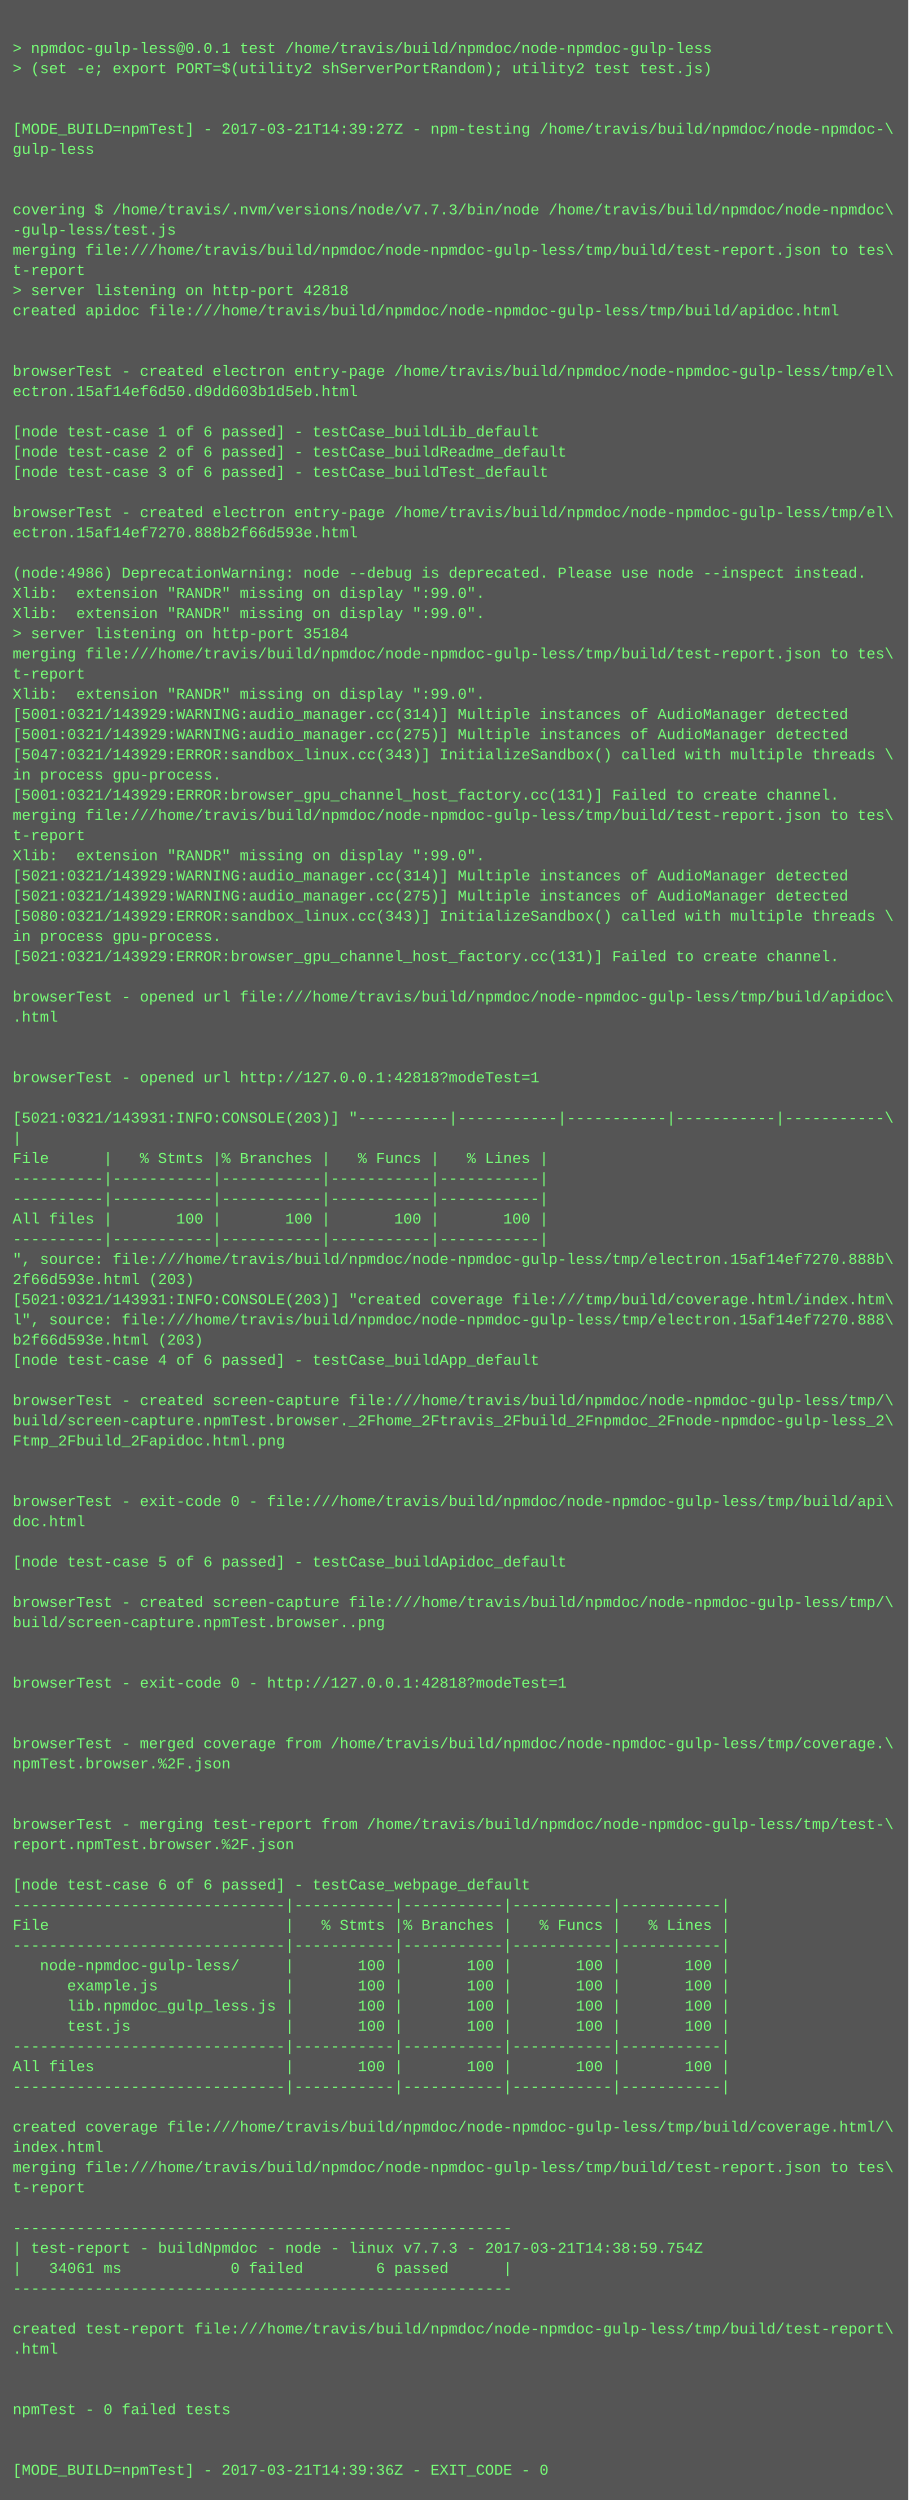
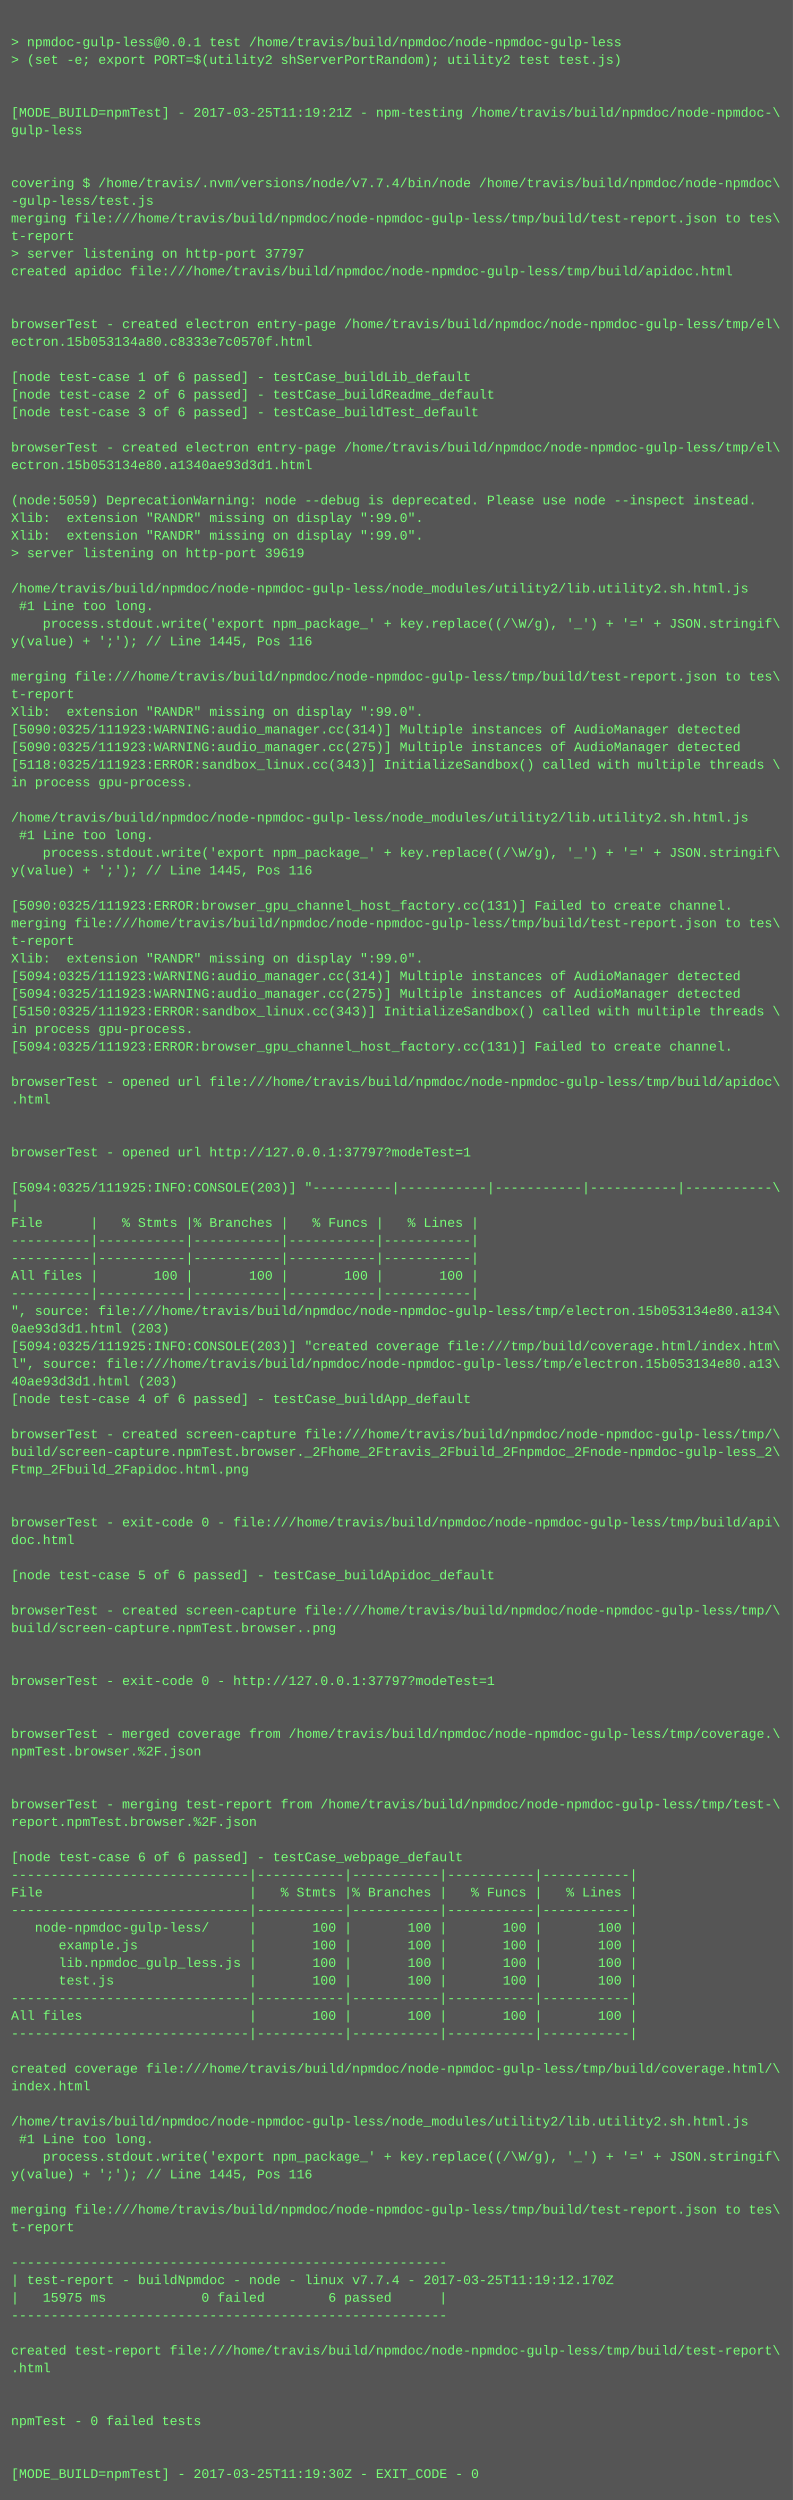
- <svg xmlns="http://www.w3.org/2000/svg" height="1982" width="720">
-   <rect height="1982" fill="#555" width="720" />
+ <svg xmlns="http://www.w3.org/2000/svg" height="2270" width="720">
+   <rect height="2270" fill="#555" width="720" />
  <text fill="#7f7" font-family="Courier New" font-size="12" xml:space="preserve">
    <tspan x="10" y="26" />
    <tspan x="10" y="42">&gt; npmdoc-gulp-less@0.0.1 test /home/travis/build/npmdoc/node-npmdoc-gulp-less</tspan>
    <tspan x="10" y="58">&gt; (set -e; export PORT=$(utility2 shServerPortRandom); utility2 test test.js)</tspan>
    <tspan x="10" y="74" />
    <tspan x="10" y="90" />
-     <tspan x="10" y="106">[MODE_BUILD=npmTest] - 2017-03-21T14:39:27Z - npm-testing /home/travis/build/npmdoc/node-npmdoc-\</tspan>
+     <tspan x="10" y="106">[MODE_BUILD=npmTest] - 2017-03-25T11:19:21Z - npm-testing /home/travis/build/npmdoc/node-npmdoc-\</tspan>
    <tspan x="10" y="122">gulp-less</tspan>
    <tspan x="10" y="138" />
    <tspan x="10" y="154" />
-     <tspan x="10" y="170">covering $ /home/travis/.nvm/versions/node/v7.7.3/bin/node /home/travis/build/npmdoc/node-npmdoc\</tspan>
+     <tspan x="10" y="170">covering $ /home/travis/.nvm/versions/node/v7.7.4/bin/node /home/travis/build/npmdoc/node-npmdoc\</tspan>
    <tspan x="10" y="186">-gulp-less/test.js</tspan>
    <tspan x="10" y="202">merging file:///home/travis/build/npmdoc/node-npmdoc-gulp-less/tmp/build/test-report.json to tes\</tspan>
    <tspan x="10" y="218">t-report</tspan>
-     <tspan x="10" y="234">&gt; server listening on http-port 42818</tspan>
+     <tspan x="10" y="234">&gt; server listening on http-port 37797</tspan>
    <tspan x="10" y="250">created apidoc file:///home/travis/build/npmdoc/node-npmdoc-gulp-less/tmp/build/apidoc.html</tspan>
    <tspan x="10" y="266" />
    <tspan x="10" y="282" />
    <tspan x="10" y="298">browserTest - created electron entry-page /home/travis/build/npmdoc/node-npmdoc-gulp-less/tmp/el\</tspan>
-     <tspan x="10" y="314">ectron.15af14ef6d50.d9dd603b1d5eb.html</tspan>
+     <tspan x="10" y="314">ectron.15b053134a80.c8333e7c0570f.html</tspan>
    <tspan x="10" y="330" />
    <tspan x="10" y="346">[node test-case 1 of 6 passed] - testCase_buildLib_default</tspan>
    <tspan x="10" y="362">[node test-case 2 of 6 passed] - testCase_buildReadme_default</tspan>
    <tspan x="10" y="378">[node test-case 3 of 6 passed] - testCase_buildTest_default</tspan>
    <tspan x="10" y="394" />
    <tspan x="10" y="410">browserTest - created electron entry-page /home/travis/build/npmdoc/node-npmdoc-gulp-less/tmp/el\</tspan>
-     <tspan x="10" y="426">ectron.15af14ef7270.888b2f66d593e.html</tspan>
+     <tspan x="10" y="426">ectron.15b053134e80.a1340ae93d3d1.html</tspan>
    <tspan x="10" y="442" />
-     <tspan x="10" y="458">(node:4986) DeprecationWarning: node --debug is deprecated. Please use node --inspect instead.</tspan>
+     <tspan x="10" y="458">(node:5059) DeprecationWarning: node --debug is deprecated. Please use node --inspect instead.</tspan>
    <tspan x="10" y="474">Xlib:  extension "RANDR" missing on display ":99.0".</tspan>
    <tspan x="10" y="490">Xlib:  extension "RANDR" missing on display ":99.0".</tspan>
-     <tspan x="10" y="506">&gt; server listening on http-port 35184</tspan>
-     <tspan x="10" y="522">merging file:///home/travis/build/npmdoc/node-npmdoc-gulp-less/tmp/build/test-report.json to tes\</tspan>
-     <tspan x="10" y="538">t-report</tspan>
-     <tspan x="10" y="554">Xlib:  extension "RANDR" missing on display ":99.0".</tspan>
-     <tspan x="10" y="570">[5001:0321/143929:WARNING:audio_manager.cc(314)] Multiple instances of AudioManager detected</tspan>
-     <tspan x="10" y="586">[5001:0321/143929:WARNING:audio_manager.cc(275)] Multiple instances of AudioManager detected</tspan>
-     <tspan x="10" y="602">[5047:0321/143929:ERROR:sandbox_linux.cc(343)] InitializeSandbox() called with multiple threads \</tspan>
-     <tspan x="10" y="618">in process gpu-process. </tspan>
-     <tspan x="10" y="634">[5001:0321/143929:ERROR:browser_gpu_channel_host_factory.cc(131)] Failed to create channel.</tspan>
-     <tspan x="10" y="650">merging file:///home/travis/build/npmdoc/node-npmdoc-gulp-less/tmp/build/test-report.json to tes\</tspan>
-     <tspan x="10" y="666">t-report</tspan>
-     <tspan x="10" y="682">Xlib:  extension "RANDR" missing on display ":99.0".</tspan>
-     <tspan x="10" y="698">[5021:0321/143929:WARNING:audio_manager.cc(314)] Multiple instances of AudioManager detected</tspan>
-     <tspan x="10" y="714">[5021:0321/143929:WARNING:audio_manager.cc(275)] Multiple instances of AudioManager detected</tspan>
-     <tspan x="10" y="730">[5080:0321/143929:ERROR:sandbox_linux.cc(343)] InitializeSandbox() called with multiple threads \</tspan>
-     <tspan x="10" y="746">in process gpu-process. </tspan>
-     <tspan x="10" y="762">[5021:0321/143929:ERROR:browser_gpu_channel_host_factory.cc(131)] Failed to create channel.</tspan>
-     <tspan x="10" y="778" />
-     <tspan x="10" y="794">browserTest - opened url file:///home/travis/build/npmdoc/node-npmdoc-gulp-less/tmp/build/apidoc\</tspan>
-     <tspan x="10" y="810">.html</tspan>
-     <tspan x="10" y="826" />
-     <tspan x="10" y="842" />
-     <tspan x="10" y="858">browserTest - opened url http://127.0.0.1:42818?modeTest=1</tspan>
-     <tspan x="10" y="874" />
-     <tspan x="10" y="890">[5021:0321/143931:INFO:CONSOLE(203)] "----------|-----------|-----------|-----------|-----------\</tspan>
-     <tspan x="10" y="906">|</tspan>
-     <tspan x="10" y="922">File      |   % Stmts |% Branches |   % Funcs |   % Lines |</tspan>
-     <tspan x="10" y="938">----------|-----------|-----------|-----------|-----------|</tspan>
-     <tspan x="10" y="954">----------|-----------|-----------|-----------|-----------|</tspan>
-     <tspan x="10" y="970">All files |       100 |       100 |       100 |       100 |</tspan>
-     <tspan x="10" y="986">----------|-----------|-----------|-----------|-----------|</tspan>
-     <tspan x="10" y="1002">", source: file:///home/travis/build/npmdoc/node-npmdoc-gulp-less/tmp/electron.15af14ef7270.888b\</tspan>
-     <tspan x="10" y="1018">2f66d593e.html (203)</tspan>
-     <tspan x="10" y="1034">[5021:0321/143931:INFO:CONSOLE(203)] "created coverage file:///tmp/build/coverage.html/index.htm\</tspan>
-     <tspan x="10" y="1050">l", source: file:///home/travis/build/npmdoc/node-npmdoc-gulp-less/tmp/electron.15af14ef7270.888\</tspan>
-     <tspan x="10" y="1066">b2f66d593e.html (203)</tspan>
-     <tspan x="10" y="1082">[node test-case 4 of 6 passed] - testCase_buildApp_default</tspan>
-     <tspan x="10" y="1098" />
-     <tspan x="10" y="1114">browserTest - created screen-capture file:///home/travis/build/npmdoc/node-npmdoc-gulp-less/tmp/\</tspan>
-     <tspan x="10" y="1130">build/screen-capture.npmTest.browser._2Fhome_2Ftravis_2Fbuild_2Fnpmdoc_2Fnode-npmdoc-gulp-less_2\</tspan>
-     <tspan x="10" y="1146">Ftmp_2Fbuild_2Fapidoc.html.png</tspan>
-     <tspan x="10" y="1162" />
-     <tspan x="10" y="1178" />
-     <tspan x="10" y="1194">browserTest - exit-code 0 - file:///home/travis/build/npmdoc/node-npmdoc-gulp-less/tmp/build/api\</tspan>
-     <tspan x="10" y="1210">doc.html</tspan>
-     <tspan x="10" y="1226" />
-     <tspan x="10" y="1242">[node test-case 5 of 6 passed] - testCase_buildApidoc_default</tspan>
-     <tspan x="10" y="1258" />
-     <tspan x="10" y="1274">browserTest - created screen-capture file:///home/travis/build/npmdoc/node-npmdoc-gulp-less/tmp/\</tspan>
-     <tspan x="10" y="1290">build/screen-capture.npmTest.browser..png</tspan>
-     <tspan x="10" y="1306" />
-     <tspan x="10" y="1322" />
-     <tspan x="10" y="1338">browserTest - exit-code 0 - http://127.0.0.1:42818?modeTest=1</tspan>
+     <tspan x="10" y="506">&gt; server listening on http-port 39619</tspan>
+     <tspan x="10" y="522" />
+     <tspan x="10" y="538">/home/travis/build/npmdoc/node-npmdoc-gulp-less/node_modules/utility2/lib.utility2.sh.html.js</tspan>
+     <tspan x="10" y="554"> #1 Line too long.</tspan>
+     <tspan x="10" y="570">    process.stdout.write('export npm_package_' + key.replace((/\W/g), '_') + '=' + JSON.stringif\</tspan>
+     <tspan x="10" y="586">y(value) + ';'); // Line 1445, Pos 116</tspan>
+     <tspan x="10" y="602" />
+     <tspan x="10" y="618">merging file:///home/travis/build/npmdoc/node-npmdoc-gulp-less/tmp/build/test-report.json to tes\</tspan>
+     <tspan x="10" y="634">t-report</tspan>
+     <tspan x="10" y="650">Xlib:  extension "RANDR" missing on display ":99.0".</tspan>
+     <tspan x="10" y="666">[5090:0325/111923:WARNING:audio_manager.cc(314)] Multiple instances of AudioManager detected</tspan>
+     <tspan x="10" y="682">[5090:0325/111923:WARNING:audio_manager.cc(275)] Multiple instances of AudioManager detected</tspan>
+     <tspan x="10" y="698">[5118:0325/111923:ERROR:sandbox_linux.cc(343)] InitializeSandbox() called with multiple threads \</tspan>
+     <tspan x="10" y="714">in process gpu-process. </tspan>
+     <tspan x="10" y="730" />
+     <tspan x="10" y="746">/home/travis/build/npmdoc/node-npmdoc-gulp-less/node_modules/utility2/lib.utility2.sh.html.js</tspan>
+     <tspan x="10" y="762"> #1 Line too long.</tspan>
+     <tspan x="10" y="778">    process.stdout.write('export npm_package_' + key.replace((/\W/g), '_') + '=' + JSON.stringif\</tspan>
+     <tspan x="10" y="794">y(value) + ';'); // Line 1445, Pos 116</tspan>
+     <tspan x="10" y="810" />
+     <tspan x="10" y="826">[5090:0325/111923:ERROR:browser_gpu_channel_host_factory.cc(131)] Failed to create channel.</tspan>
+     <tspan x="10" y="842">merging file:///home/travis/build/npmdoc/node-npmdoc-gulp-less/tmp/build/test-report.json to tes\</tspan>
+     <tspan x="10" y="858">t-report</tspan>
+     <tspan x="10" y="874">Xlib:  extension "RANDR" missing on display ":99.0".</tspan>
+     <tspan x="10" y="890">[5094:0325/111923:WARNING:audio_manager.cc(314)] Multiple instances of AudioManager detected</tspan>
+     <tspan x="10" y="906">[5094:0325/111923:WARNING:audio_manager.cc(275)] Multiple instances of AudioManager detected</tspan>
+     <tspan x="10" y="922">[5150:0325/111923:ERROR:sandbox_linux.cc(343)] InitializeSandbox() called with multiple threads \</tspan>
+     <tspan x="10" y="938">in process gpu-process. </tspan>
+     <tspan x="10" y="954">[5094:0325/111923:ERROR:browser_gpu_channel_host_factory.cc(131)] Failed to create channel.</tspan>
+     <tspan x="10" y="970" />
+     <tspan x="10" y="986">browserTest - opened url file:///home/travis/build/npmdoc/node-npmdoc-gulp-less/tmp/build/apidoc\</tspan>
+     <tspan x="10" y="1002">.html</tspan>
+     <tspan x="10" y="1018" />
+     <tspan x="10" y="1034" />
+     <tspan x="10" y="1050">browserTest - opened url http://127.0.0.1:37797?modeTest=1</tspan>
+     <tspan x="10" y="1066" />
+     <tspan x="10" y="1082">[5094:0325/111925:INFO:CONSOLE(203)] "----------|-----------|-----------|-----------|-----------\</tspan>
+     <tspan x="10" y="1098">|</tspan>
+     <tspan x="10" y="1114">File      |   % Stmts |% Branches |   % Funcs |   % Lines |</tspan>
+     <tspan x="10" y="1130">----------|-----------|-----------|-----------|-----------|</tspan>
+     <tspan x="10" y="1146">----------|-----------|-----------|-----------|-----------|</tspan>
+     <tspan x="10" y="1162">All files |       100 |       100 |       100 |       100 |</tspan>
+     <tspan x="10" y="1178">----------|-----------|-----------|-----------|-----------|</tspan>
+     <tspan x="10" y="1194">", source: file:///home/travis/build/npmdoc/node-npmdoc-gulp-less/tmp/electron.15b053134e80.a134\</tspan>
+     <tspan x="10" y="1210">0ae93d3d1.html (203)</tspan>
+     <tspan x="10" y="1226">[5094:0325/111925:INFO:CONSOLE(203)] "created coverage file:///tmp/build/coverage.html/index.htm\</tspan>
+     <tspan x="10" y="1242">l", source: file:///home/travis/build/npmdoc/node-npmdoc-gulp-less/tmp/electron.15b053134e80.a13\</tspan>
+     <tspan x="10" y="1258">40ae93d3d1.html (203)</tspan>
+     <tspan x="10" y="1274">[node test-case 4 of 6 passed] - testCase_buildApp_default</tspan>
+     <tspan x="10" y="1290" />
+     <tspan x="10" y="1306">browserTest - created screen-capture file:///home/travis/build/npmdoc/node-npmdoc-gulp-less/tmp/\</tspan>
+     <tspan x="10" y="1322">build/screen-capture.npmTest.browser._2Fhome_2Ftravis_2Fbuild_2Fnpmdoc_2Fnode-npmdoc-gulp-less_2\</tspan>
+     <tspan x="10" y="1338">Ftmp_2Fbuild_2Fapidoc.html.png</tspan>
    <tspan x="10" y="1354" />
    <tspan x="10" y="1370" />
-     <tspan x="10" y="1386">browserTest - merged coverage from /home/travis/build/npmdoc/node-npmdoc-gulp-less/tmp/coverage.\</tspan>
-     <tspan x="10" y="1402">npmTest.browser.%2F.json</tspan>
+     <tspan x="10" y="1386">browserTest - exit-code 0 - file:///home/travis/build/npmdoc/node-npmdoc-gulp-less/tmp/build/api\</tspan>
+     <tspan x="10" y="1402">doc.html</tspan>
    <tspan x="10" y="1418" />
-     <tspan x="10" y="1434" />
-     <tspan x="10" y="1450">browserTest - merging test-report from /home/travis/build/npmdoc/node-npmdoc-gulp-less/tmp/test-\</tspan>
-     <tspan x="10" y="1466">report.npmTest.browser.%2F.json</tspan>
-     <tspan x="10" y="1482" />
-     <tspan x="10" y="1498">[node test-case 6 of 6 passed] - testCase_webpage_default</tspan>
-     <tspan x="10" y="1514">------------------------------|-----------|-----------|-----------|-----------|</tspan>
-     <tspan x="10" y="1530">File                          |   % Stmts |% Branches |   % Funcs |   % Lines |</tspan>
-     <tspan x="10" y="1546">------------------------------|-----------|-----------|-----------|-----------|</tspan>
-     <tspan x="10" y="1562">   node-npmdoc-gulp-less/     |       100 |       100 |       100 |       100 |</tspan>
-     <tspan x="10" y="1578">      example.js              |       100 |       100 |       100 |       100 |</tspan>
-     <tspan x="10" y="1594">      lib.npmdoc_gulp_less.js |       100 |       100 |       100 |       100 |</tspan>
-     <tspan x="10" y="1610">      test.js                 |       100 |       100 |       100 |       100 |</tspan>
-     <tspan x="10" y="1626">------------------------------|-----------|-----------|-----------|-----------|</tspan>
-     <tspan x="10" y="1642">All files                     |       100 |       100 |       100 |       100 |</tspan>
-     <tspan x="10" y="1658">------------------------------|-----------|-----------|-----------|-----------|</tspan>
+     <tspan x="10" y="1434">[node test-case 5 of 6 passed] - testCase_buildApidoc_default</tspan>
+     <tspan x="10" y="1450" />
+     <tspan x="10" y="1466">browserTest - created screen-capture file:///home/travis/build/npmdoc/node-npmdoc-gulp-less/tmp/\</tspan>
+     <tspan x="10" y="1482">build/screen-capture.npmTest.browser..png</tspan>
+     <tspan x="10" y="1498" />
+     <tspan x="10" y="1514" />
+     <tspan x="10" y="1530">browserTest - exit-code 0 - http://127.0.0.1:37797?modeTest=1</tspan>
+     <tspan x="10" y="1546" />
+     <tspan x="10" y="1562" />
+     <tspan x="10" y="1578">browserTest - merged coverage from /home/travis/build/npmdoc/node-npmdoc-gulp-less/tmp/coverage.\</tspan>
+     <tspan x="10" y="1594">npmTest.browser.%2F.json</tspan>
+     <tspan x="10" y="1610" />
+     <tspan x="10" y="1626" />
+     <tspan x="10" y="1642">browserTest - merging test-report from /home/travis/build/npmdoc/node-npmdoc-gulp-less/tmp/test-\</tspan>
+     <tspan x="10" y="1658">report.npmTest.browser.%2F.json</tspan>
    <tspan x="10" y="1674" />
-     <tspan x="10" y="1690">created coverage file:///home/travis/build/npmdoc/node-npmdoc-gulp-less/tmp/build/coverage.html/\</tspan>
-     <tspan x="10" y="1706">index.html</tspan>
-     <tspan x="10" y="1722">merging file:///home/travis/build/npmdoc/node-npmdoc-gulp-less/tmp/build/test-report.json to tes\</tspan>
-     <tspan x="10" y="1738">t-report</tspan>
-     <tspan x="10" y="1754" />
-     <tspan x="10" y="1770">-------------------------------------------------------</tspan>
-     <tspan x="10" y="1786">| test-report - buildNpmdoc - node - linux v7.7.3 - 2017-03-21T14:38:59.754Z</tspan>
-     <tspan x="10" y="1802">|   34061 ms            0 failed        6 passed      |</tspan>
-     <tspan x="10" y="1818">-------------------------------------------------------</tspan>
-     <tspan x="10" y="1834" />
-     <tspan x="10" y="1850">created test-report file:///home/travis/build/npmdoc/node-npmdoc-gulp-less/tmp/build/test-report\</tspan>
-     <tspan x="10" y="1866">.html</tspan>
-     <tspan x="10" y="1882" />
-     <tspan x="10" y="1898" />
-     <tspan x="10" y="1914">npmTest - 0 failed tests</tspan>
-     <tspan x="10" y="1930" />
-     <tspan x="10" y="1946" />
-     <tspan x="10" y="1962">[MODE_BUILD=npmTest] - 2017-03-21T14:39:36Z - EXIT_CODE - 0</tspan>
+     <tspan x="10" y="1690">[node test-case 6 of 6 passed] - testCase_webpage_default</tspan>
+     <tspan x="10" y="1706">------------------------------|-----------|-----------|-----------|-----------|</tspan>
+     <tspan x="10" y="1722">File                          |   % Stmts |% Branches |   % Funcs |   % Lines |</tspan>
+     <tspan x="10" y="1738">------------------------------|-----------|-----------|-----------|-----------|</tspan>
+     <tspan x="10" y="1754">   node-npmdoc-gulp-less/     |       100 |       100 |       100 |       100 |</tspan>
+     <tspan x="10" y="1770">      example.js              |       100 |       100 |       100 |       100 |</tspan>
+     <tspan x="10" y="1786">      lib.npmdoc_gulp_less.js |       100 |       100 |       100 |       100 |</tspan>
+     <tspan x="10" y="1802">      test.js                 |       100 |       100 |       100 |       100 |</tspan>
+     <tspan x="10" y="1818">------------------------------|-----------|-----------|-----------|-----------|</tspan>
+     <tspan x="10" y="1834">All files                     |       100 |       100 |       100 |       100 |</tspan>
+     <tspan x="10" y="1850">------------------------------|-----------|-----------|-----------|-----------|</tspan>
+     <tspan x="10" y="1866" />
+     <tspan x="10" y="1882">created coverage file:///home/travis/build/npmdoc/node-npmdoc-gulp-less/tmp/build/coverage.html/\</tspan>
+     <tspan x="10" y="1898">index.html</tspan>
+     <tspan x="10" y="1914" />
+     <tspan x="10" y="1930">/home/travis/build/npmdoc/node-npmdoc-gulp-less/node_modules/utility2/lib.utility2.sh.html.js</tspan>
+     <tspan x="10" y="1946"> #1 Line too long.</tspan>
+     <tspan x="10" y="1962">    process.stdout.write('export npm_package_' + key.replace((/\W/g), '_') + '=' + JSON.stringif\</tspan>
+     <tspan x="10" y="1978">y(value) + ';'); // Line 1445, Pos 116</tspan>
+     <tspan x="10" y="1994" />
+     <tspan x="10" y="2010">merging file:///home/travis/build/npmdoc/node-npmdoc-gulp-less/tmp/build/test-report.json to tes\</tspan>
+     <tspan x="10" y="2026">t-report</tspan>
+     <tspan x="10" y="2042" />
+     <tspan x="10" y="2058">-------------------------------------------------------</tspan>
+     <tspan x="10" y="2074">| test-report - buildNpmdoc - node - linux v7.7.4 - 2017-03-25T11:19:12.170Z</tspan>
+     <tspan x="10" y="2090">|   15975 ms            0 failed        6 passed      |</tspan>
+     <tspan x="10" y="2106">-------------------------------------------------------</tspan>
+     <tspan x="10" y="2122" />
+     <tspan x="10" y="2138">created test-report file:///home/travis/build/npmdoc/node-npmdoc-gulp-less/tmp/build/test-report\</tspan>
+     <tspan x="10" y="2154">.html</tspan>
+     <tspan x="10" y="2170" />
+     <tspan x="10" y="2186" />
+     <tspan x="10" y="2202">npmTest - 0 failed tests</tspan>
+     <tspan x="10" y="2218" />
+     <tspan x="10" y="2234" />
+     <tspan x="10" y="2250">[MODE_BUILD=npmTest] - 2017-03-25T11:19:30Z - EXIT_CODE - 0</tspan>
  </text>
</svg>
